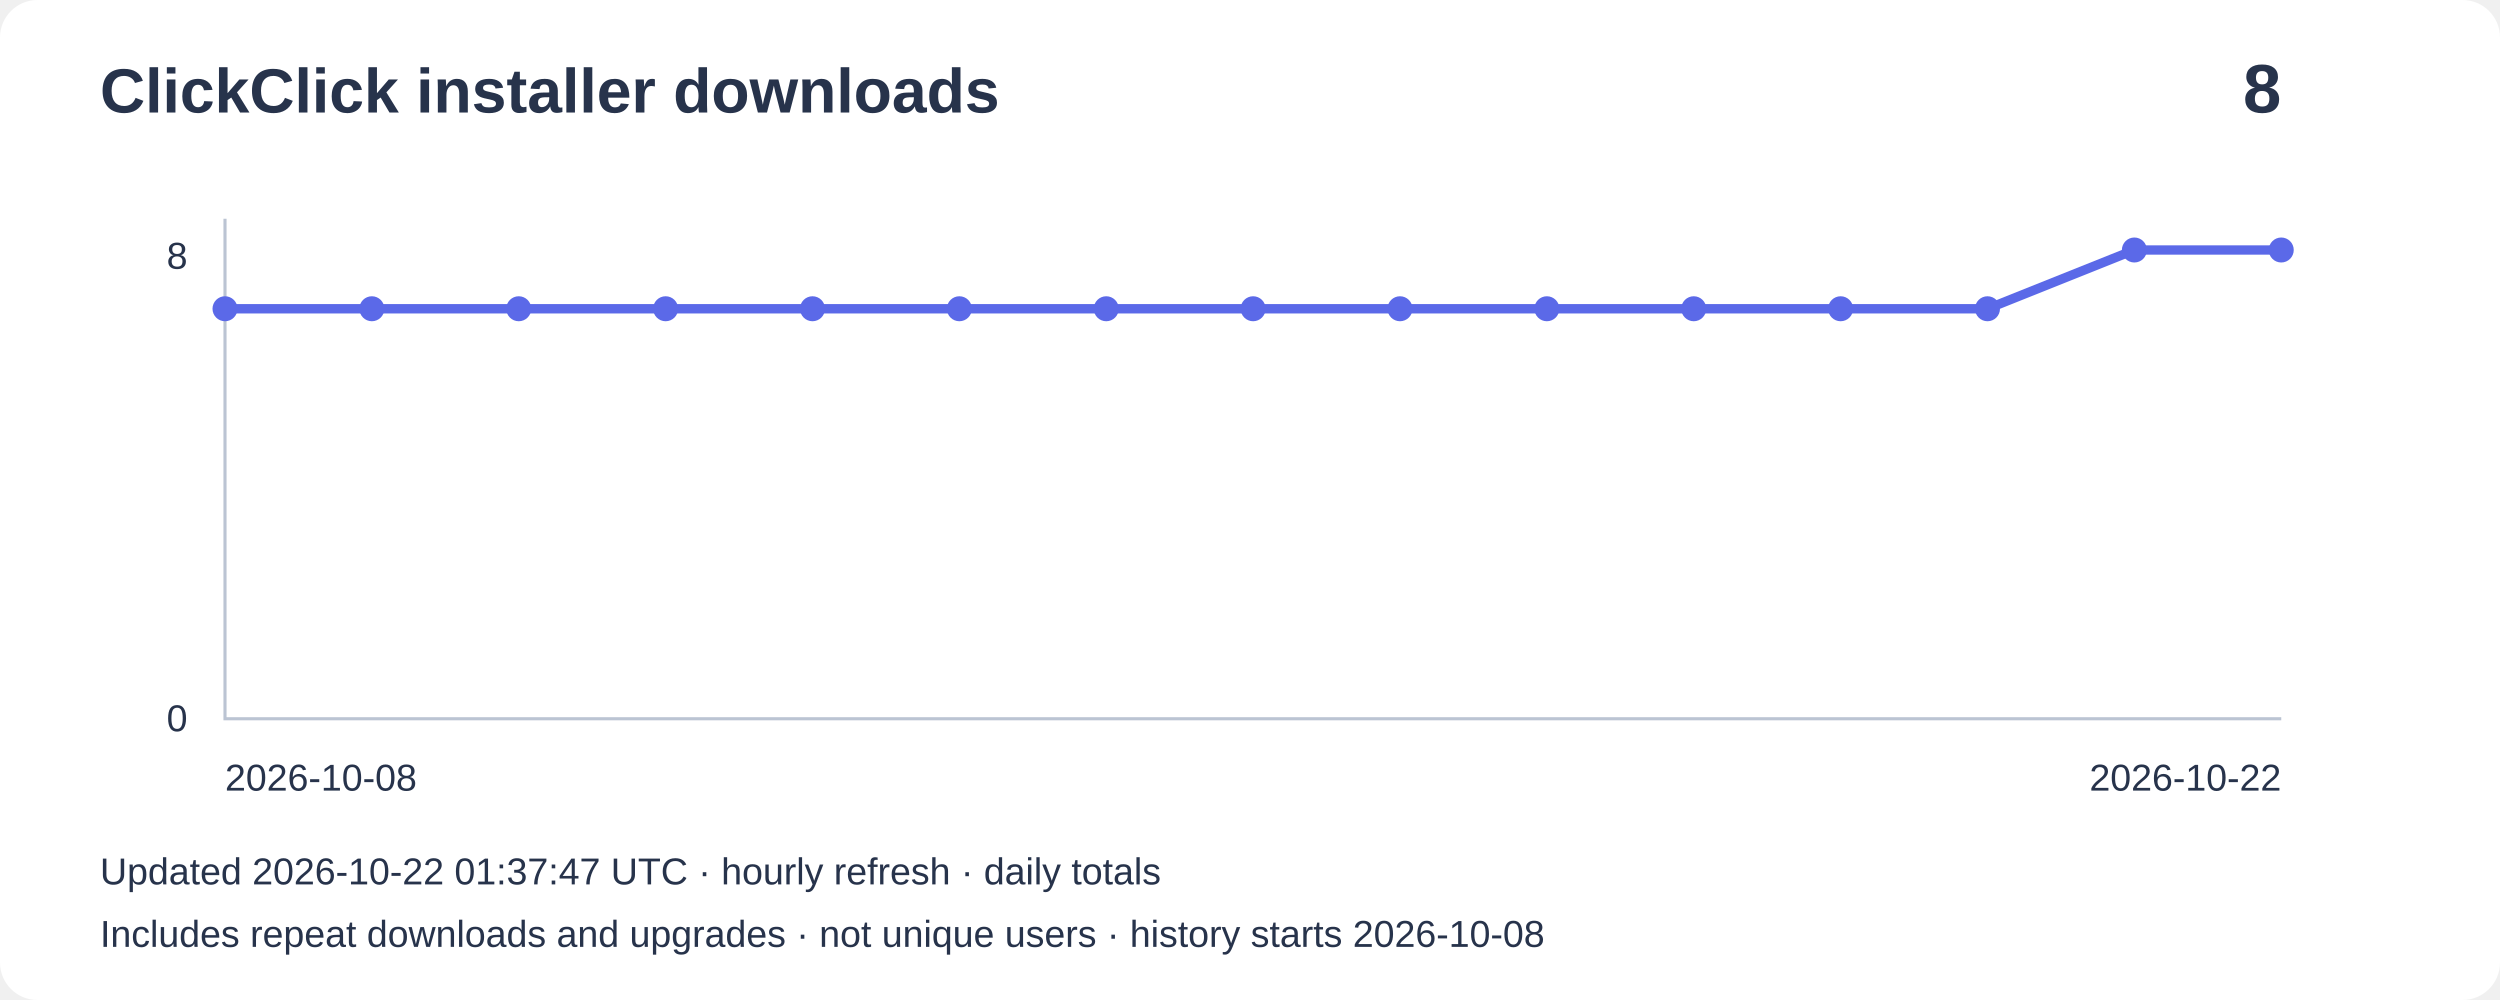
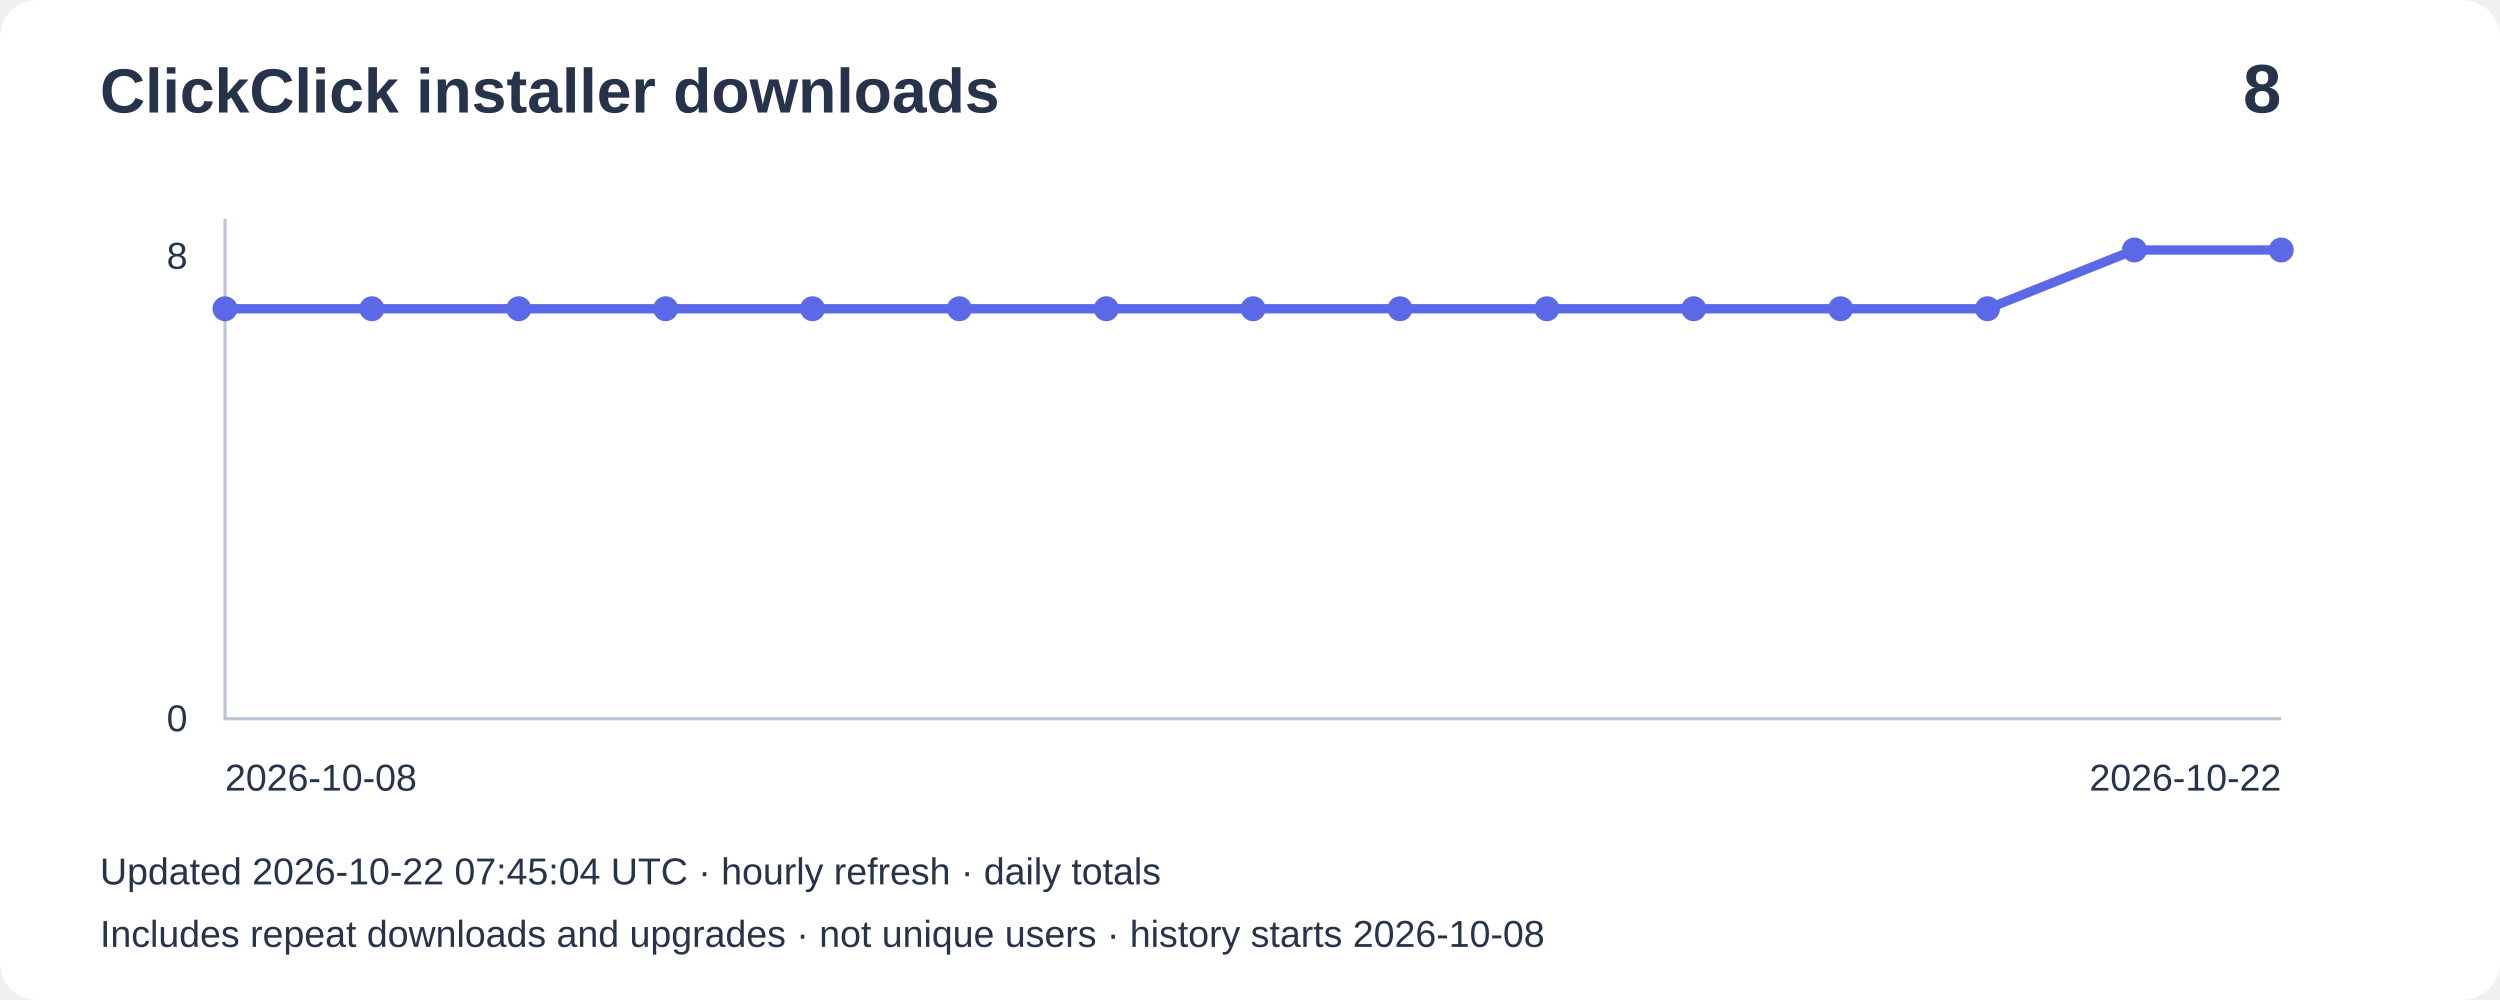
<svg xmlns="http://www.w3.org/2000/svg" width="800" height="320" viewBox="0 0 800 320" role="img" aria-label="Installer downloads: 8">
  <rect width="800" height="320" rx="12" fill="#ffffff" />
  <g font-family="Arial,sans-serif" fill="#27334b">
    <text x="32" y="36" font-size="20" font-weight="bold">ClickClick installer downloads</text>
    <text x="730" y="36" font-size="22" text-anchor="end" font-weight="bold">8</text>
    <path d="M72 70V230H730" fill="none" stroke="#bbc4d3" />
    <text x="60" y="86" text-anchor="end" font-size="12">8</text>
    <text x="60" y="234" text-anchor="end" font-size="12">0</text>
    <polyline points="72.0,98.8 119.0,98.8 166.0,98.8 213.0,98.8 260.0,98.8 307.0,98.8 354.0,98.8 401.0,98.8 448.0,98.8 495.0,98.8 542.0,98.8 589.0,98.8 636.0,98.8 683.0,80.0 730.0,80.0" fill="none" stroke="#5b69e8" stroke-width="3" />
    <circle cx="72.0" cy="98.8" r="4" fill="#5b69e8" />
    <circle cx="119.0" cy="98.8" r="4" fill="#5b69e8" />
    <circle cx="166.0" cy="98.8" r="4" fill="#5b69e8" />
    <circle cx="213.0" cy="98.8" r="4" fill="#5b69e8" />
    <circle cx="260.0" cy="98.8" r="4" fill="#5b69e8" />
    <circle cx="307.0" cy="98.8" r="4" fill="#5b69e8" />
    <circle cx="354.0" cy="98.8" r="4" fill="#5b69e8" />
    <circle cx="401.0" cy="98.8" r="4" fill="#5b69e8" />
    <circle cx="448.0" cy="98.8" r="4" fill="#5b69e8" />
    <circle cx="495.0" cy="98.8" r="4" fill="#5b69e8" />
    <circle cx="542.0" cy="98.8" r="4" fill="#5b69e8" />
    <circle cx="589.0" cy="98.8" r="4" fill="#5b69e8" />
    <circle cx="636.0" cy="98.8" r="4" fill="#5b69e8" />
    <circle cx="683.0" cy="80.0" r="4" fill="#5b69e8" />
    <circle cx="730.0" cy="80.0" r="4" fill="#5b69e8" />
    <text x="72" y="253" font-size="12">2026-10-08</text>
    <text x="730" y="253" text-anchor="end" font-size="12">2026-10-22</text>
-     <text x="32" y="283" font-size="12">Updated 2026-10-22 01:37:47 UTC · hourly refresh · daily totals</text>
+     <text x="32" y="283" font-size="12">Updated 2026-10-22 07:45:04 UTC · hourly refresh · daily totals</text>
    <text x="32" y="303" font-size="12">Includes repeat downloads and upgrades · not unique users · history starts 2026-10-08</text>
  </g>
</svg>
